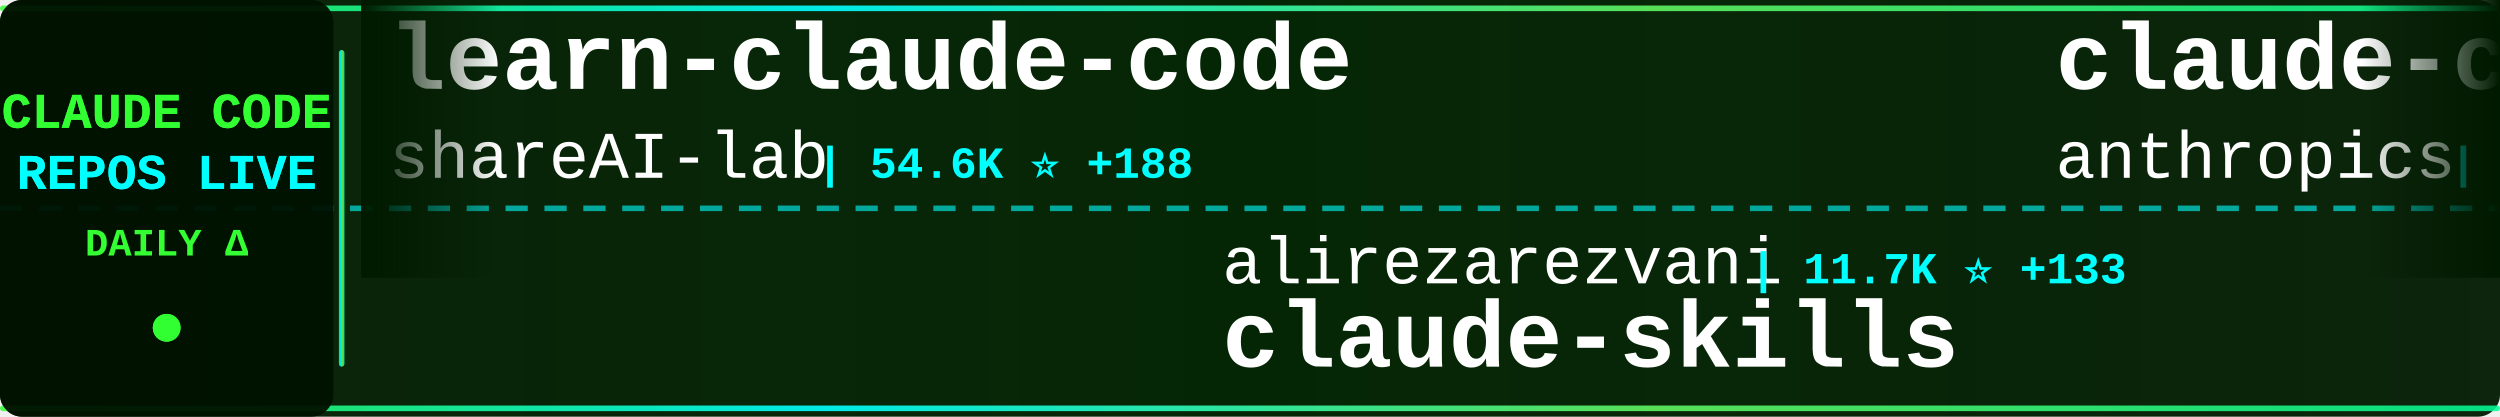
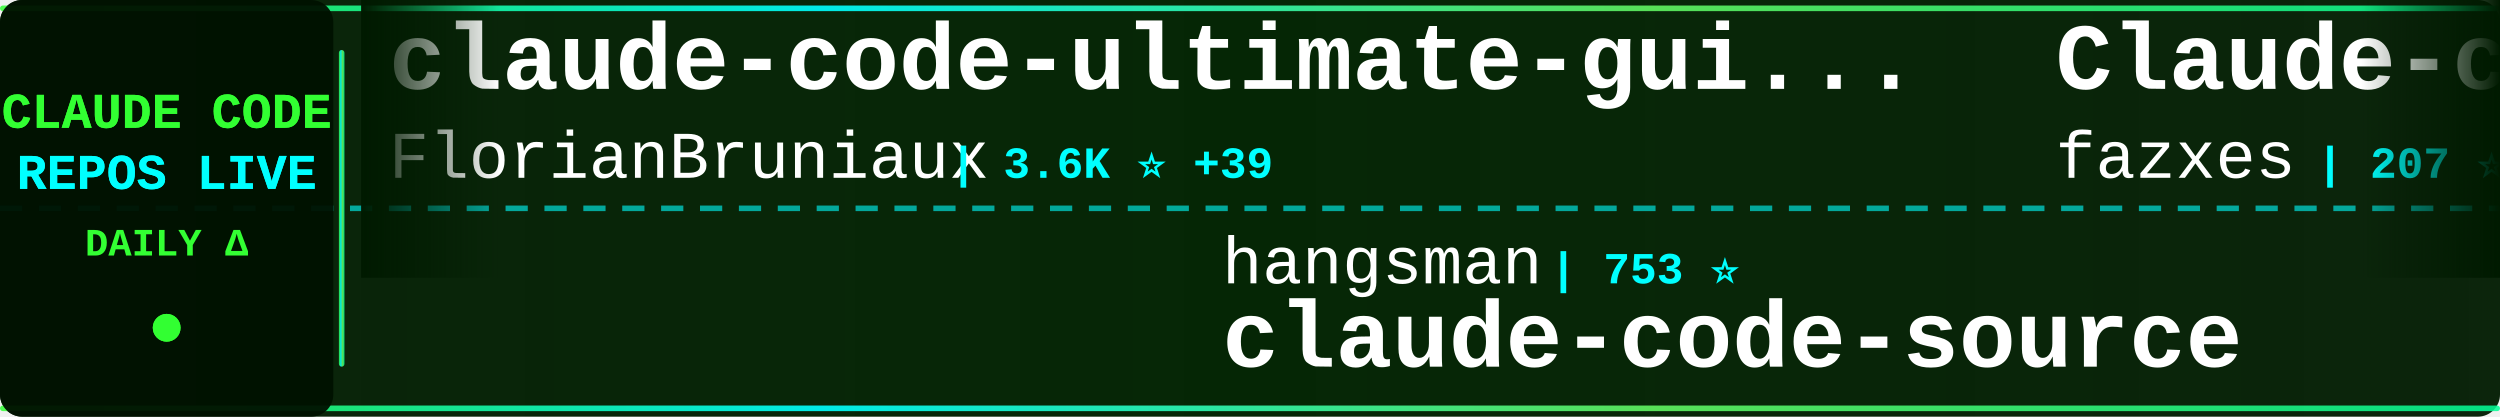
<svg xmlns="http://www.w3.org/2000/svg" width="900" height="150">
  <defs>
    <linearGradient id="tickerBg" x1="0%" y1="0%" x2="100%" y2="0%">
      <stop offset="0%" style="stop-color:#001a00;stop-opacity:0.95" />
      <stop offset="50%" style="stop-color:#002200;stop-opacity:0.98" />
      <stop offset="100%" style="stop-color:#001a00;stop-opacity:0.95" />
    </linearGradient>
    <linearGradient id="borderGrad" x1="0%" y1="0%" x2="100%" y2="0%">
      <stop offset="0%" style="stop-color:#33ff33;stop-opacity:0.85">
        <animate attributeName="stop-opacity" values="0.85;1;0.85" dur="2s" repeatCount="indefinite" />
      </stop>
      <stop offset="33%" style="stop-color:#00ffff;stop-opacity:0.9">
        <animate attributeName="stop-opacity" values="0.9;1;0.9" dur="2.2s" repeatCount="indefinite" />
      </stop>
      <stop offset="66%" style="stop-color:#66ff66;stop-opacity:0.85">
        <animate attributeName="stop-opacity" values="0.85;1;0.85" dur="1.8s" repeatCount="indefinite" />
      </stop>
      <stop offset="100%" style="stop-color:#00ff99;stop-opacity:0.85">
        <animate attributeName="stop-opacity" values="0.85;1;0.85" dur="2s" repeatCount="indefinite" />
      </stop>
    </linearGradient>
    <filter id="textGlow">
      <feGaussianBlur stdDeviation="0.1" result="coloredBlur" />
      <feMerge>
        <feMergeNode in="coloredBlur" />
        <feMergeNode in="SourceGraphic" />
      </feMerge>
    </filter>
    <filter id="metricGlow">
      <feGaussianBlur stdDeviation="0.2" result="coloredBlur" />
      <feMerge>
        <feMergeNode in="coloredBlur" />
        <feMergeNode in="SourceGraphic" />
      </feMerge>
    </filter>
    <linearGradient id="leftFade" x1="0%" y1="0%" x2="100%" y2="0%">
      <stop offset="0%" style="stop-color:#001a00;stop-opacity:1" />
      <stop offset="100%" style="stop-color:#001a00;stop-opacity:0" />
    </linearGradient>
    <linearGradient id="rightFade" x1="0%" y1="0%" x2="100%" y2="0%">
      <stop offset="0%" style="stop-color:#001a00;stop-opacity:0" />
      <stop offset="100%" style="stop-color:#001a00;stop-opacity:1" />
    </linearGradient>
  </defs>
  <rect width="900" height="150" fill="url(#tickerBg)" rx="8" />
  <rect x="0" y="2" width="900" height="2" fill="url(#borderGrad)" rx="1" />
  <rect x="0" y="146" width="900" height="2" fill="url(#borderGrad)" rx="1" />
  <line x1="0" y1="75" x2="900" y2="75" stroke="#00ffff" stroke-width="2" stroke-dasharray="8 6" opacity="0.6" />
  <rect x="0" y="0" width="120" height="150" fill="#001100" opacity="0.95" rx="8" />
  <text x="60" y="46" font-family="'Courier New', monospace" font-size="18" font-weight="bold" fill="#33ff33" text-anchor="middle" filter="url(#textGlow)">
    CLAUDE CODE
  </text>
  <text x="60" y="68" font-family="'Courier New', monospace" font-size="18" font-weight="bold" fill="#00ffff" text-anchor="middle" filter="url(#textGlow)">
    REPOS LIVE
  </text>
  <text x="60" y="92" font-family="'Courier New', monospace" font-size="14" font-weight="bold" fill="#33ff33" text-anchor="middle">
    DAILY Δ
  </text>
  <circle cx="60" cy="118" r="5" fill="#33ff33" filter="url(#metricGlow)">
    <animate attributeName="r" values="4;6;4" dur="1.5s" repeatCount="indefinite" />
    <animate attributeName="opacity" values="0.6;1;0.6" dur="1.5s" repeatCount="indefinite" />
  </circle>
  <rect x="122" y="18" width="2" height="114" fill="url(#borderGrad)" rx="1" />
  <clipPath id="tickerClip">
    <rect x="130" y="0" width="770" height="150" />
  </clipPath>
  <g clip-path="url(#tickerClip)">
    <g id="tickerItems">
      <animateTransform attributeName="transform" attributeType="XML" type="translate" from="0 0" to="-3000 0" dur="54s" repeatCount="indefinite" />
      <g transform="translate(0, 0)">
-         <text x="140" y="32" font-family="'Courier New', monospace" font-size="34" font-weight="bold" fill="#ffffff">learn-claude-code</text>
-         <text x="140" y="64" font-family="'Courier New', monospace" font-size="24" font-weight="normal" fill="#ffffff" opacity="1.0">shareAI-lab</text>
-         <text x="294" y="64" font-family="'Courier New', monospace" font-size="16" font-weight="bold" fill="#00ffff"> | 54.6K ⭐ +188</text>
+         <text x="140" y="32" font-family="'Courier New', monospace" font-size="34" font-weight="bold" fill="#ffffff">claude-code-ultimate-gui...</text>
+         <text x="140" y="64" font-family="'Courier New', monospace" font-size="24" font-weight="normal" fill="#ffffff" opacity="1.0">FlorianBruniaux</text>
+         <text x="342" y="64" font-family="'Courier New', monospace" font-size="16" font-weight="bold" fill="#00ffff"> | 3.6K ⭐ +39</text>
      </g>
      <g transform="translate(300, 0)">
-         <text x="140" y="102" font-family="'Courier New', monospace" font-size="24" font-weight="normal" fill="#ffffff" opacity="1.0">alirezarezvani</text>
-         <text x="330" y="102" font-family="'Courier New', monospace" font-size="16" font-weight="bold" fill="#00ffff"> | 11.7K ⭐ +133</text>
-         <text x="140" y="132" font-family="'Courier New', monospace" font-size="34" font-weight="bold" fill="#ffffff">claude-skills</text>
+         <text x="140" y="102" font-family="'Courier New', monospace" font-size="24" font-weight="normal" fill="#ffffff" opacity="1.0">hangsman</text>
+         <text x="258" y="102" font-family="'Courier New', monospace" font-size="16" font-weight="bold" fill="#00ffff"> | 753 ⭐</text>
+         <text x="140" y="132" font-family="'Courier New', monospace" font-size="34" font-weight="bold" fill="#ffffff">claude-code-source</text>
      </g>
      <g transform="translate(600, 0)">
-         <text x="140" y="32" font-family="'Courier New', monospace" font-size="34" font-weight="bold" fill="#ffffff">claude-code-action</text>
-         <text x="140" y="64" font-family="'Courier New', monospace" font-size="24" font-weight="normal" fill="#ffffff" opacity="1.0">anthropics</text>
-         <text x="282" y="64" font-family="'Courier New', monospace" font-size="16" font-weight="bold" fill="#00ffff"> | 7.1K ⭐ +19</text>
+         <text x="140" y="32" font-family="'Courier New', monospace" font-size="34" font-weight="bold" fill="#ffffff">Claude-code</text>
+         <text x="140" y="64" font-family="'Courier New', monospace" font-size="24" font-weight="normal" fill="#ffffff" opacity="1.0">fazxes</text>
+         <text x="234" y="64" font-family="'Courier New', monospace" font-size="16" font-weight="bold" fill="#00ffff"> | 207 ⭐</text>
      </g>
      <g transform="translate(900, 0)">
-         <text x="140" y="102" font-family="'Courier New', monospace" font-size="24" font-weight="normal" fill="#ffffff" opacity="1.0">ghuntley</text>
-         <text x="258" y="102" font-family="'Courier New', monospace" font-size="16" font-weight="bold" fill="#00ffff"> | 972 ⭐</text>
-         <text x="140" y="132" font-family="'Courier New', monospace" font-size="34" font-weight="bold" fill="#ffffff">claude-code-source-code-...</text>
+         <text x="140" y="102" font-family="'Courier New', monospace" font-size="24" font-weight="normal" fill="#ffffff" opacity="1.0">davila7</text>
+         <text x="246" y="102" font-family="'Courier New', monospace" font-size="16" font-weight="bold" fill="#00ffff"> | 24.7K ⭐ +31</text>
+         <text x="140" y="132" font-family="'Courier New', monospace" font-size="34" font-weight="bold" fill="#ffffff">claude-code-templates</text>
      </g>
      <g transform="translate(1200, 0)">
-         <text x="140" y="32" font-family="'Courier New', monospace" font-size="34" font-weight="bold" fill="#ffffff">ralph</text>
-         <text x="140" y="64" font-family="'Courier New', monospace" font-size="24" font-weight="normal" fill="#ffffff" opacity="1.0">snarktank</text>
-         <text x="270" y="64" font-family="'Courier New', monospace" font-size="16" font-weight="bold" fill="#00ffff"> | 17.2K ⭐ +75</text>
+         <text x="140" y="32" font-family="'Courier New', monospace" font-size="34" font-weight="bold" fill="#ffffff">claude-code-rev</text>
+         <text x="140" y="64" font-family="'Courier New', monospace" font-size="24" font-weight="normal" fill="#ffffff" opacity="1.0">oboard</text>
+         <text x="234" y="64" font-family="'Courier New', monospace" font-size="16" font-weight="bold" fill="#00ffff"> | 3.0K ⭐ +15</text>
      </g>
      <g transform="translate(1500, 0)">
-         <text x="140" y="102" font-family="'Courier New', monospace" font-size="24" font-weight="normal" fill="#ffffff" opacity="1.0">musistudio</text>
-         <text x="282" y="102" font-family="'Courier New', monospace" font-size="16" font-weight="bold" fill="#00ffff"> | 32.5K ⭐ +55</text>
-         <text x="140" y="132" font-family="'Courier New', monospace" font-size="34" font-weight="bold" fill="#ffffff">claude-code-router</text>
+         <text x="140" y="102" font-family="'Courier New', monospace" font-size="24" font-weight="normal" fill="#ffffff" opacity="1.0">ykdojo</text>
+         <text x="234" y="102" font-family="'Courier New', monospace" font-size="16" font-weight="bold" fill="#00ffff"> | 7.8K ⭐ +33</text>
+         <text x="140" y="132" font-family="'Courier New', monospace" font-size="34" font-weight="bold" fill="#ffffff">claude-code-tips</text>
      </g>
      <g transform="translate(1800, 0)">
-         <text x="140" y="32" font-family="'Courier New', monospace" font-size="34" font-weight="bold" fill="#ffffff">everything-claude-code</text>
-         <text x="140" y="64" font-family="'Courier New', monospace" font-size="24" font-weight="normal" fill="#ffffff" opacity="1.0">affaan-m</text>
-         <text x="258" y="64" font-family="'Courier New', monospace" font-size="16" font-weight="bold" fill="#00ffff"> | 160.1K ⭐ +773</text>
+         <text x="140" y="32" font-family="'Courier New', monospace" font-size="34" font-weight="bold" fill="#ffffff">awesome-claude-code-suba...</text>
+         <text x="140" y="64" font-family="'Courier New', monospace" font-size="24" font-weight="normal" fill="#ffffff" opacity="1.0">VoltAgent</text>
+         <text x="270" y="64" font-family="'Courier New', monospace" font-size="16" font-weight="bold" fill="#00ffff"> | 17.6K ⭐ +62</text>
      </g>
      <g transform="translate(2100, 0)">
-         <text x="140" y="102" font-family="'Courier New', monospace" font-size="24" font-weight="normal" fill="#ffffff" opacity="1.0">sickn33</text>
-         <text x="246" y="102" font-family="'Courier New', monospace" font-size="16" font-weight="bold" fill="#00ffff"> | 33.8K ⭐ +177</text>
-         <text x="140" y="132" font-family="'Courier New', monospace" font-size="34" font-weight="bold" fill="#ffffff">antigravity-awesome-skil...</text>
+         <text x="140" y="102" font-family="'Courier New', monospace" font-size="24" font-weight="normal" fill="#ffffff" opacity="1.0">anthropics</text>
+         <text x="282" y="102" font-family="'Courier New', monospace" font-size="16" font-weight="bold" fill="#00ffff"> | 119.9K ⭐ +465</text>
+         <text x="140" y="132" font-family="'Courier New', monospace" font-size="34" font-weight="bold" fill="#ffffff">skills</text>
      </g>
      <g transform="translate(2400, 0)">
-         <text x="140" y="32" font-family="'Courier New', monospace" font-size="34" font-weight="bold" fill="#ffffff">claude-code-sourcemap</text>
-         <text x="140" y="64" font-family="'Courier New', monospace" font-size="24" font-weight="normal" fill="#ffffff" opacity="1.0">Hyper66666</text>
-         <text x="282" y="64" font-family="'Courier New', monospace" font-size="16" font-weight="bold" fill="#00ffff"> | 207 ⭐ +1</text>
+         <text x="140" y="32" font-family="'Courier New', monospace" font-size="34" font-weight="bold" fill="#ffffff">claude-code-rust</text>
+         <text x="140" y="64" font-family="'Courier New', monospace" font-size="24" font-weight="normal" fill="#ffffff" opacity="1.0">lorryjovens-hub</text>
+         <text x="342" y="64" font-family="'Courier New', monospace" font-size="16" font-weight="bold" fill="#00ffff"> | 1.4K ⭐ +18</text>
      </g>
      <g transform="translate(2700, 0)">
-         <text x="140" y="102" font-family="'Courier New', monospace" font-size="24" font-weight="normal" fill="#ffffff" opacity="1.0">VoltAgent</text>
-         <text x="270" y="102" font-family="'Courier New', monospace" font-size="16" font-weight="bold" fill="#00ffff"> | 17.6K ⭐ +69</text>
-         <text x="140" y="132" font-family="'Courier New', monospace" font-size="34" font-weight="bold" fill="#ffffff">awesome-claude-code-suba...</text>
+         <text x="140" y="102" font-family="'Courier New', monospace" font-size="24" font-weight="normal" fill="#ffffff" opacity="1.0">alejandrobalderas</text>
+         <text x="366" y="102" font-family="'Courier New', monospace" font-size="16" font-weight="bold" fill="#00ffff"> | 1.6K ⭐ +24</text>
+         <text x="140" y="132" font-family="'Courier New', monospace" font-size="34" font-weight="bold" fill="#ffffff">claude-code-from-source</text>
      </g>
      <g transform="translate(3000, 0)">
-         <text x="140" y="32" font-family="'Courier New', monospace" font-size="34" font-weight="bold" fill="#ffffff">learn-claude-code</text>
-         <text x="140" y="64" font-family="'Courier New', monospace" font-size="24" font-weight="normal" fill="#ffffff" opacity="1.0">shareAI-lab</text>
-         <text x="294" y="64" font-family="'Courier New', monospace" font-size="16" font-weight="bold" fill="#00ffff"> | 54.6K ⭐ +188</text>
+         <text x="140" y="32" font-family="'Courier New', monospace" font-size="34" font-weight="bold" fill="#ffffff">claude-code-ultimate-gui...</text>
+         <text x="140" y="64" font-family="'Courier New', monospace" font-size="24" font-weight="normal" fill="#ffffff" opacity="1.0">FlorianBruniaux</text>
+         <text x="342" y="64" font-family="'Courier New', monospace" font-size="16" font-weight="bold" fill="#00ffff"> | 3.6K ⭐ +39</text>
      </g>
      <g transform="translate(3300, 0)">
-         <text x="140" y="102" font-family="'Courier New', monospace" font-size="24" font-weight="normal" fill="#ffffff" opacity="1.0">alirezarezvani</text>
-         <text x="330" y="102" font-family="'Courier New', monospace" font-size="16" font-weight="bold" fill="#00ffff"> | 11.7K ⭐ +133</text>
-         <text x="140" y="132" font-family="'Courier New', monospace" font-size="34" font-weight="bold" fill="#ffffff">claude-skills</text>
+         <text x="140" y="102" font-family="'Courier New', monospace" font-size="24" font-weight="normal" fill="#ffffff" opacity="1.0">hangsman</text>
+         <text x="258" y="102" font-family="'Courier New', monospace" font-size="16" font-weight="bold" fill="#00ffff"> | 753 ⭐</text>
+         <text x="140" y="132" font-family="'Courier New', monospace" font-size="34" font-weight="bold" fill="#ffffff">claude-code-source</text>
      </g>
      <g transform="translate(3600, 0)">
-         <text x="140" y="32" font-family="'Courier New', monospace" font-size="34" font-weight="bold" fill="#ffffff">claude-code-action</text>
-         <text x="140" y="64" font-family="'Courier New', monospace" font-size="24" font-weight="normal" fill="#ffffff" opacity="1.0">anthropics</text>
-         <text x="282" y="64" font-family="'Courier New', monospace" font-size="16" font-weight="bold" fill="#00ffff"> | 7.1K ⭐ +19</text>
+         <text x="140" y="32" font-family="'Courier New', monospace" font-size="34" font-weight="bold" fill="#ffffff">Claude-code</text>
+         <text x="140" y="64" font-family="'Courier New', monospace" font-size="24" font-weight="normal" fill="#ffffff" opacity="1.0">fazxes</text>
+         <text x="234" y="64" font-family="'Courier New', monospace" font-size="16" font-weight="bold" fill="#00ffff"> | 207 ⭐</text>
      </g>
      <g transform="translate(3900, 0)">
-         <text x="140" y="102" font-family="'Courier New', monospace" font-size="24" font-weight="normal" fill="#ffffff" opacity="1.0">ghuntley</text>
-         <text x="258" y="102" font-family="'Courier New', monospace" font-size="16" font-weight="bold" fill="#00ffff"> | 972 ⭐</text>
-         <text x="140" y="132" font-family="'Courier New', monospace" font-size="34" font-weight="bold" fill="#ffffff">claude-code-source-code-...</text>
+         <text x="140" y="102" font-family="'Courier New', monospace" font-size="24" font-weight="normal" fill="#ffffff" opacity="1.0">davila7</text>
+         <text x="246" y="102" font-family="'Courier New', monospace" font-size="16" font-weight="bold" fill="#00ffff"> | 24.7K ⭐ +31</text>
+         <text x="140" y="132" font-family="'Courier New', monospace" font-size="34" font-weight="bold" fill="#ffffff">claude-code-templates</text>
      </g>
    </g>
  </g>
  <rect x="130" y="0" width="50" height="100" fill="url(#leftFade)" />
  <rect x="850" y="0" width="50" height="100" fill="url(#rightFade)" />
</svg>
